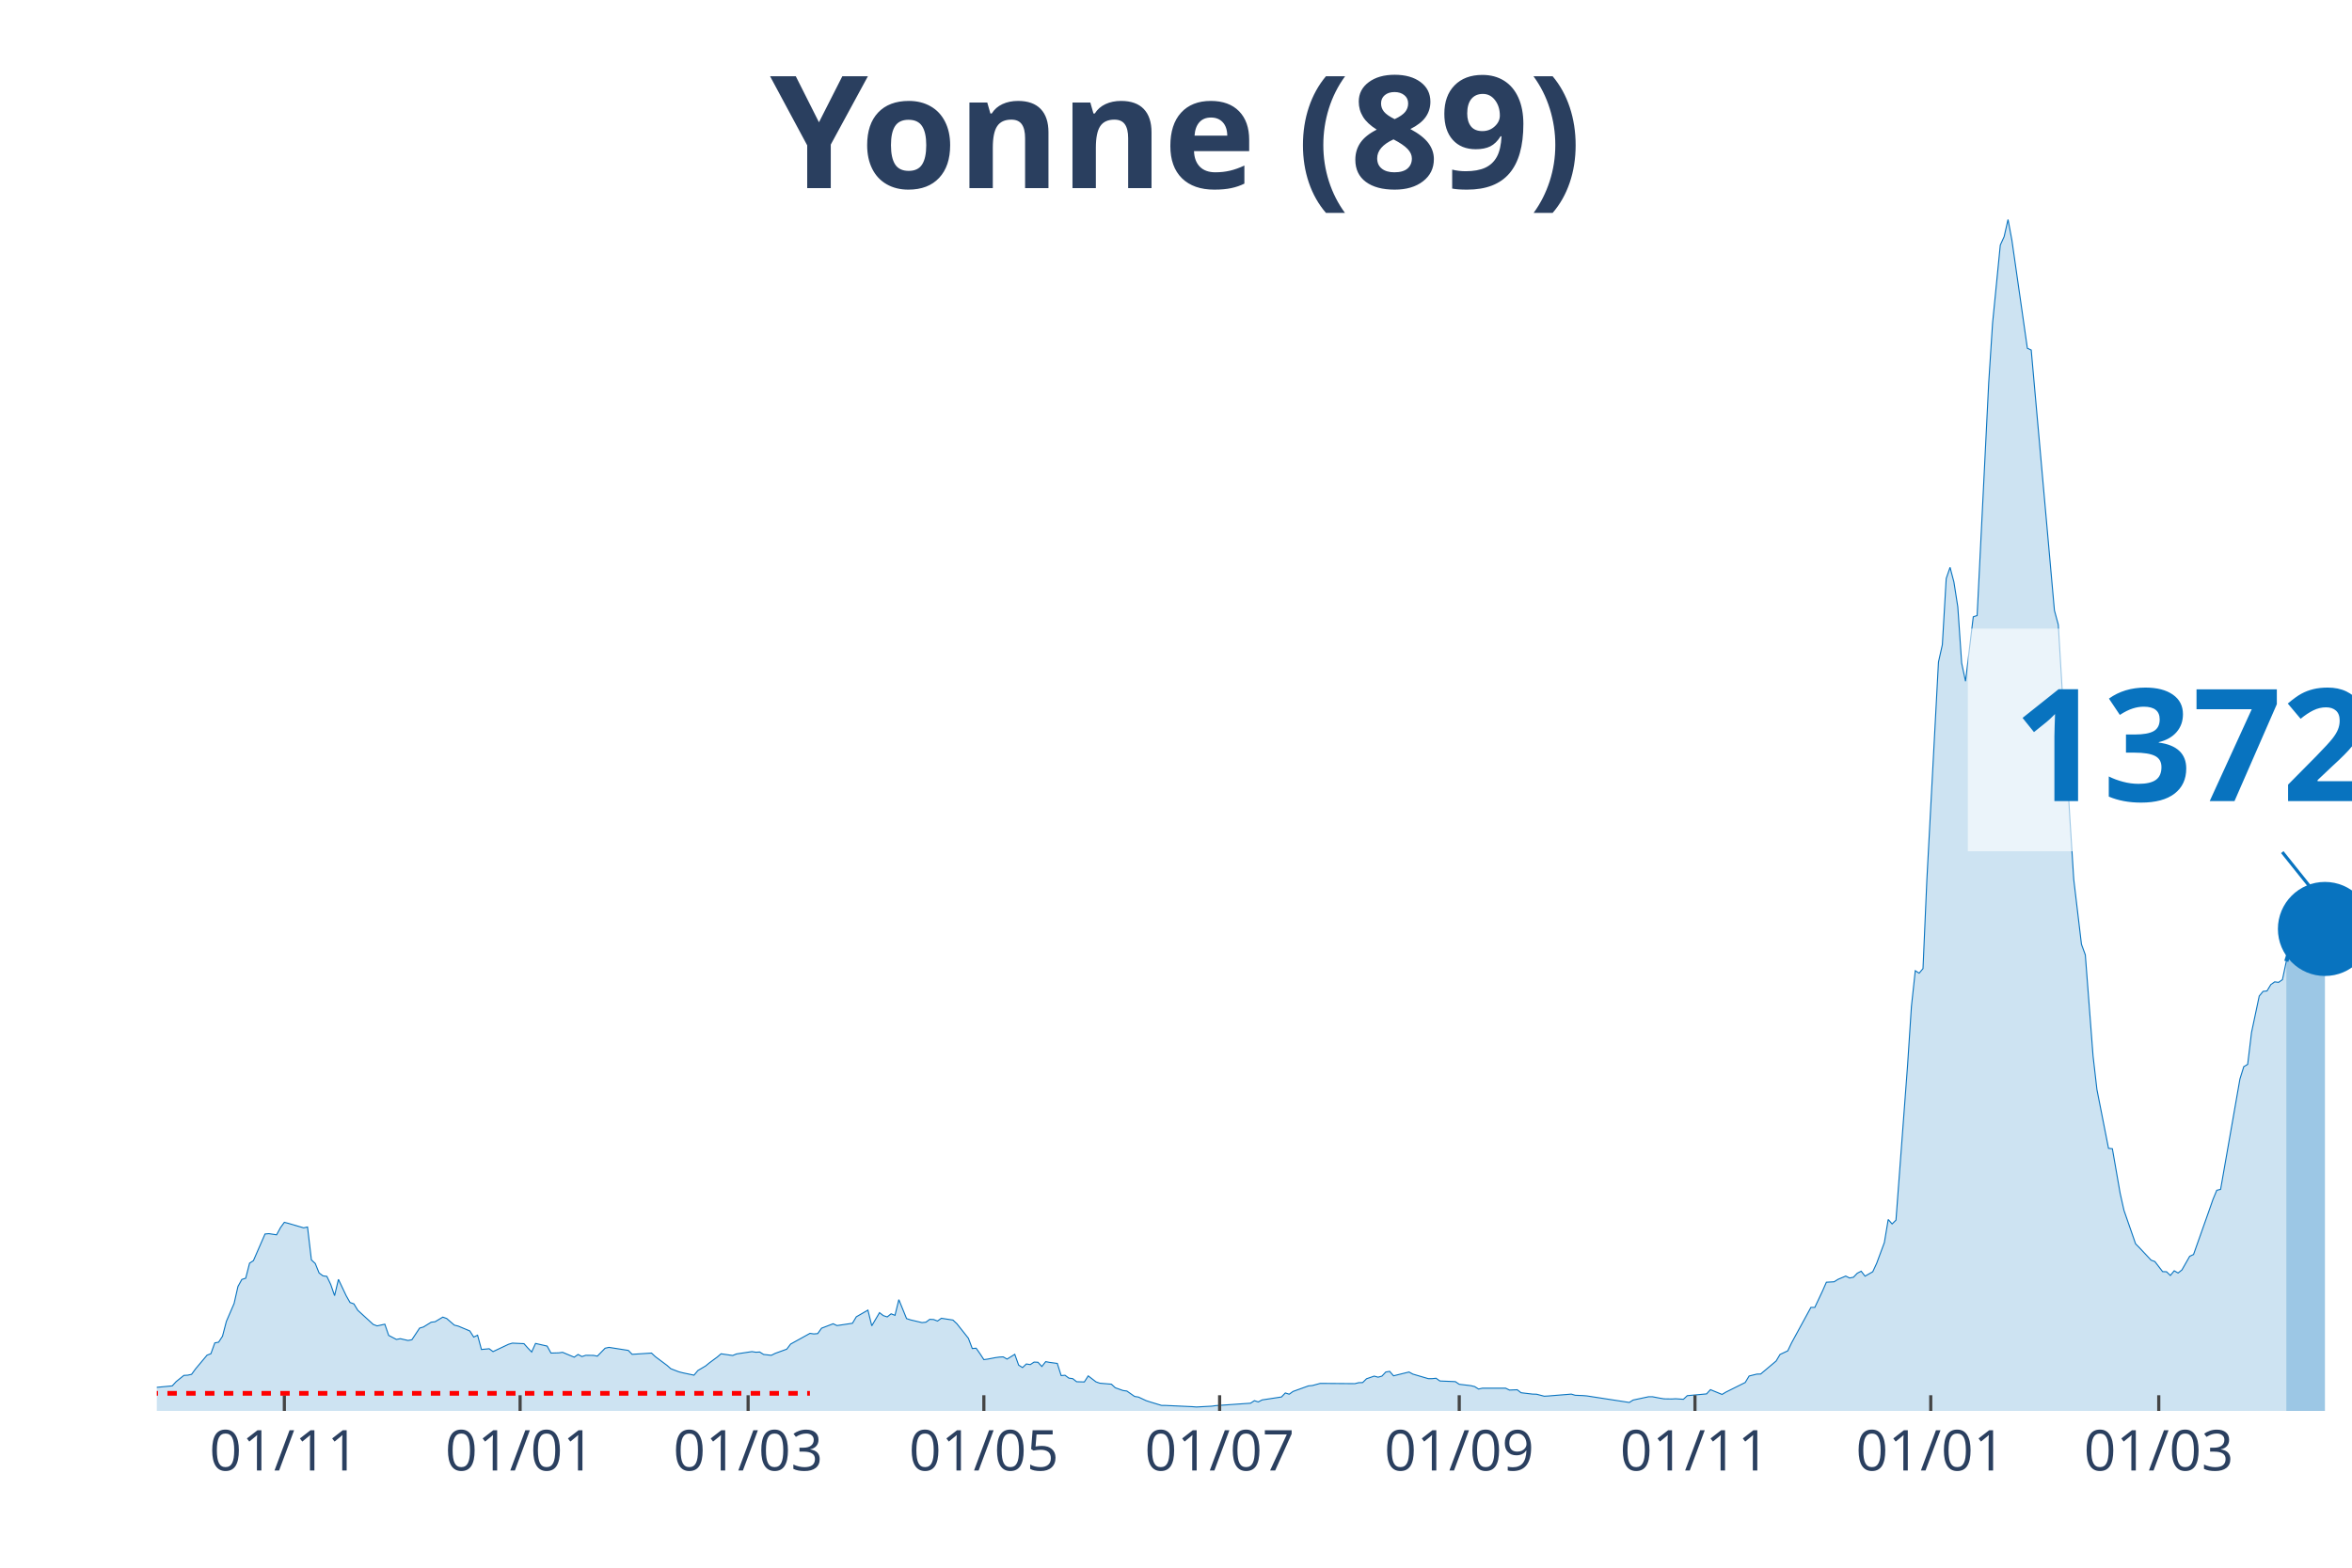
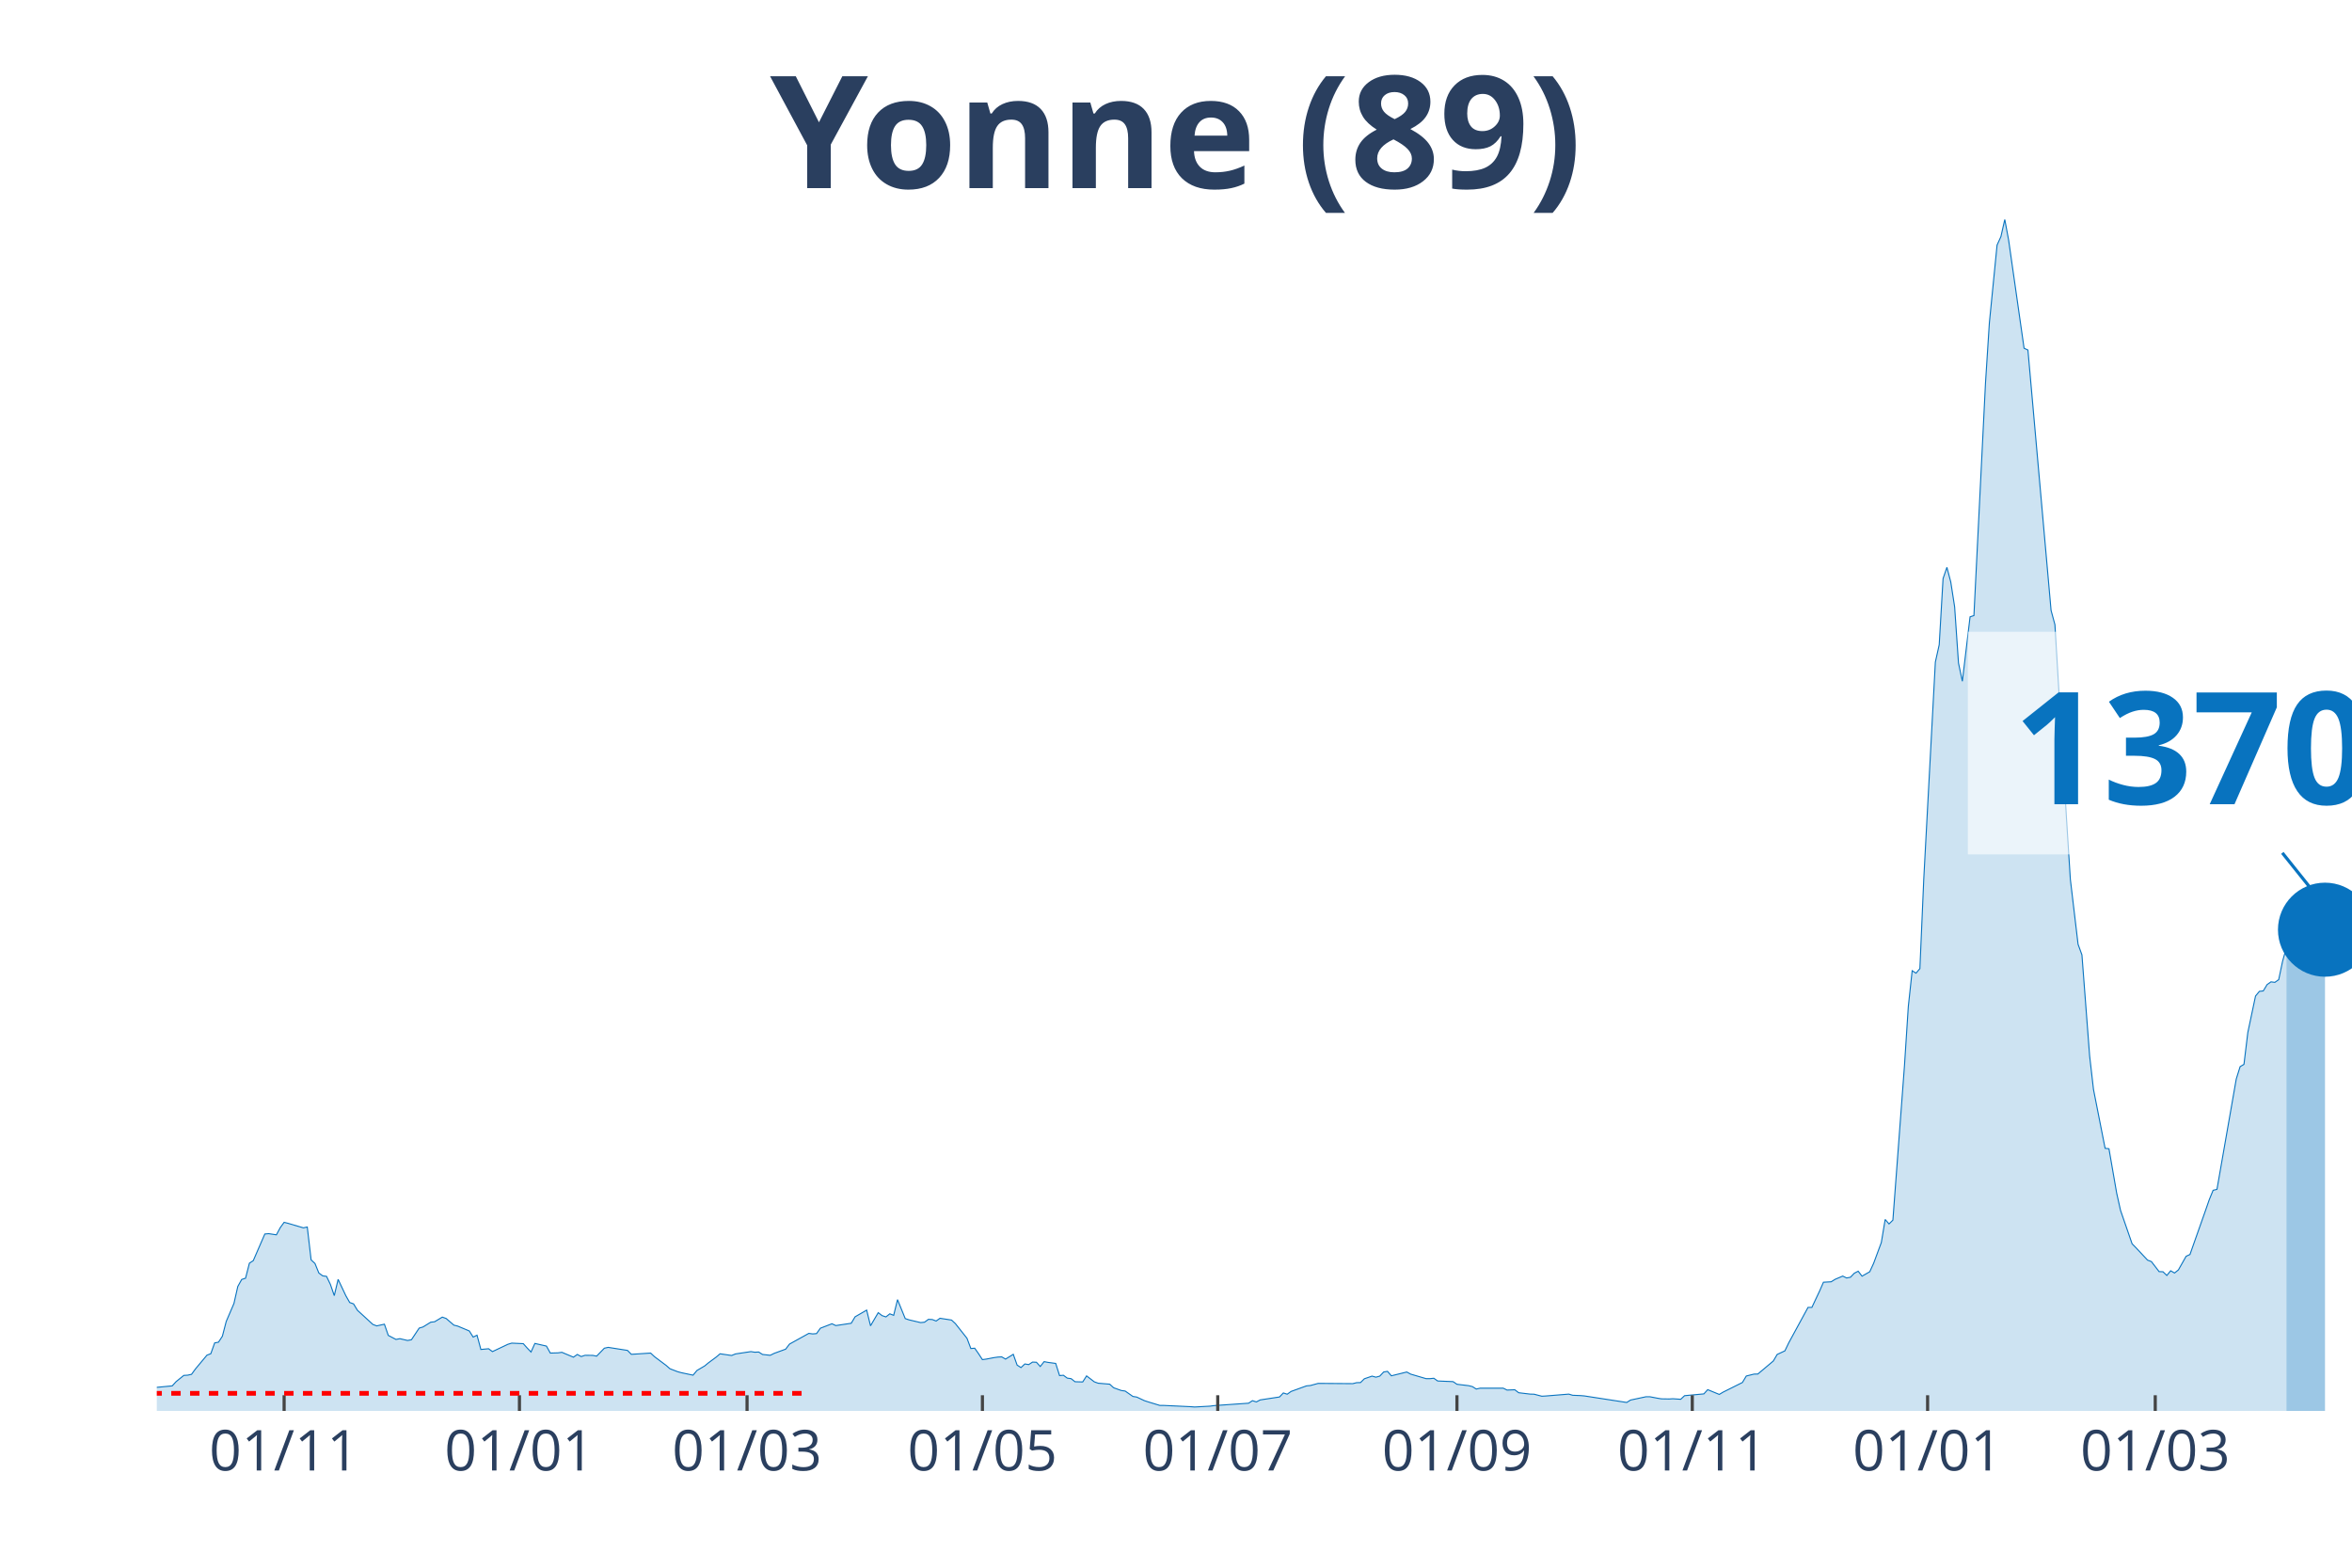
<svg xmlns="http://www.w3.org/2000/svg" class="main-svg" width="1125" height="750" style="" viewBox="0 0 750 500">
  <rect x="0" y="0" width="750" height="500" style="fill: rgb(0, 0, 0); fill-opacity: 0;" />
-   <defs id="defs-11abe4">
+   <defs id="defs-91e0ab">
    <g class="clips">
-       <clipPath id="clip11abe4xyplot" class="plotclip">
+       <clipPath id="clip91e0abxyplot" class="plotclip">
        <rect width="700" height="380" />
      </clipPath>
-       <clipPath class="axesclip" id="clip11abe4x">
+       <clipPath class="axesclip" id="clip91e0abx">
        <rect x="50" y="0" width="700" height="500" />
      </clipPath>
-       <clipPath class="axesclip" id="clip11abe4y">
+       <clipPath class="axesclip" id="clip91e0aby">
        <rect x="0" y="70" width="750" height="380" />
      </clipPath>
-       <clipPath class="axesclip" id="clip11abe4xy">
+       <clipPath class="axesclip" id="clip91e0abxy">
        <rect x="50" y="70" width="700" height="380" />
      </clipPath>
    </g>
    <g class="gradients" />
  </defs>
  <g class="bglayer">
    <rect class="bg" x="50" y="70" width="700" height="380" style="fill: rgb(0, 0, 0); fill-opacity: 0; stroke-width: 0;" />
  </g>
  <g class="layer-below">
    <g class="imagelayer" />
    <g class="shapelayer" />
  </g>
  <g class="cartesianlayer">
    <g class="subplot xy">
      <g class="layer-subplot">
        <g class="shapelayer" />
        <g class="imagelayer" />
      </g>
      <g class="gridlayer">
        <g class="x">
-           <path class="xgrid crisp" transform="translate(90.67,0)" d="M0,70v380" style="stroke: rgb(255, 255, 255); stroke-opacity: 1; stroke-width: 1px;" />
-           <path class="xgrid crisp" transform="translate(165.85,0)" d="M0,70v380" style="stroke: rgb(255, 255, 255); stroke-opacity: 1; stroke-width: 1px;" />
-           <path class="xgrid crisp" transform="translate(238.56,0)" d="M0,70v380" style="stroke: rgb(255, 255, 255); stroke-opacity: 1; stroke-width: 1px;" />
-           <path class="xgrid crisp" transform="translate(313.73,0)" d="M0,70v380" style="stroke: rgb(255, 255, 255); stroke-opacity: 1; stroke-width: 1px;" />
-           <path class="xgrid crisp" transform="translate(388.91,0)" d="M0,70v380" style="stroke: rgb(255, 255, 255); stroke-opacity: 1; stroke-width: 1px;" />
-           <path class="xgrid crisp" transform="translate(465.32,0)" d="M0,70v380" style="stroke: rgb(255, 255, 255); stroke-opacity: 1; stroke-width: 1px;" />
-           <path class="xgrid crisp" transform="translate(540.49,0)" d="M0,70v380" style="stroke: rgb(255, 255, 255); stroke-opacity: 1; stroke-width: 1px;" />
-           <path class="xgrid crisp" transform="translate(615.67,0)" d="M0,70v380" style="stroke: rgb(255, 255, 255); stroke-opacity: 1; stroke-width: 1px;" />
-           <path class="xgrid crisp" transform="translate(688.38,0)" d="M0,70v380" style="stroke: rgb(255, 255, 255); stroke-opacity: 1; stroke-width: 1px;" />
+           <path class="xgrid crisp" transform="translate(90.6,0)" d="M0,70v380" style="stroke: rgb(255, 255, 255); stroke-opacity: 1; stroke-width: 1px;" />
+           <path class="xgrid crisp" transform="translate(165.64,0)" d="M0,70v380" style="stroke: rgb(255, 255, 255); stroke-opacity: 1; stroke-width: 1px;" />
+           <path class="xgrid crisp" transform="translate(238.22,0)" d="M0,70v380" style="stroke: rgb(255, 255, 255); stroke-opacity: 1; stroke-width: 1px;" />
+           <path class="xgrid crisp" transform="translate(313.27,0)" d="M0,70v380" style="stroke: rgb(255, 255, 255); stroke-opacity: 1; stroke-width: 1px;" />
+           <path class="xgrid crisp" transform="translate(388.31,0)" d="M0,70v380" style="stroke: rgb(255, 255, 255); stroke-opacity: 1; stroke-width: 1px;" />
+           <path class="xgrid crisp" transform="translate(464.59,0)" d="M0,70v380" style="stroke: rgb(255, 255, 255); stroke-opacity: 1; stroke-width: 1px;" />
+           <path class="xgrid crisp" transform="translate(539.63,0)" d="M0,70v380" style="stroke: rgb(255, 255, 255); stroke-opacity: 1; stroke-width: 1px;" />
+           <path class="xgrid crisp" transform="translate(614.67,0)" d="M0,70v380" style="stroke: rgb(255, 255, 255); stroke-opacity: 1; stroke-width: 1px;" />
+           <path class="xgrid crisp" transform="translate(687.26,0)" d="M0,70v380" style="stroke: rgb(255, 255, 255); stroke-opacity: 1; stroke-width: 1px;" />
        </g>
        <g class="y" />
      </g>
      <g class="zerolinelayer" />
      <path class="xlines-below" />
      <path class="ylines-below" />
      <g class="overlines-below" />
      <g class="xaxislayer-below" />
      <g class="yaxislayer-below" />
      <g class="overaxes-below" />
-       <g class="plot" transform="translate(50, 70)" clip-path="url('#clip11abe4xyplot')">
+       <g class="plot" transform="translate(50, 70)" clip-path="url('#clip91e0abxyplot')">
        <g class="scatterlayer mlayer">
-           <g class="trace scatter traceff42da" style="stroke-miterlimit: 2;">
+           <g class="trace scatter trace17a9e5" style="stroke-miterlimit: 2;">
            <g class="fills">
              <g>
-                 <path class="js-fill" d="M679.05,380L-167.61,380L-167.61,379.09L-140.49,379.73L-139.26,379.76L-104.75,379.87L-103.52,379.8L-89.96,379.63L-88.73,379.73L-65.32,379.22L-64.08,379.26L-52.99,378.58L-51.76,378.28L-35.74,375.99L-34.51,376.42L-28.35,377.1L-27.11,376.8L-24.65,375.34L-23.42,375.24L-18.49,373.35L-17.25,373.32L-13.56,372.78L-12.32,371.16L-9.86,370.59L-8.63,371.2L-4.93,371.13L-3.7,372.48L-1.23,373.22L0,372.48L4.93,372.01L6.16,370.66L8.63,368.67L9.86,368.6L11.09,368.33L12.32,366.64L16.02,362.22L17.25,361.75L18.49,358.31L19.72,358.07L20.95,356.18L22.18,351.46L24.65,345.73L25.88,340.3L27.11,338.07L28.35,337.67L29.58,332.88L30.81,332.07L34.51,323.57L35.74,323.46L38.2,323.83L39.44,321.54L40.67,319.85L41.9,320.16L46.83,321.61L48.06,321.34L49.3,331.83L50.53,332.98L51.76,336.01L52.99,336.92L54.23,337.09L55.46,339.66L56.69,343.23L57.92,338.04L60.39,343.26L61.62,345.42L62.85,345.86L64.08,347.89L69.01,352.41L70.25,352.88L72.71,352.34L73.94,355.91L76.41,357.2L77.64,356.96L80.11,357.53L81.34,357.3L83.8,353.59L85.04,353.22L87.5,351.7L88.73,351.56L91.2,350.08L92.43,350.52L94.89,352.64L96.13,352.95L99.82,354.5L101.06,356.45L102.29,355.85L103.52,360.4L105.99,360.17L107.22,361.08L112.15,358.75L113.38,358.38L117.08,358.55L118.31,359.93L119.54,361.21L120.77,358.48L124.47,359.32L125.7,361.55L128.17,361.48L129.4,361.31L133.1,362.86L134.33,361.99L135.56,362.66L136.8,362.26L139.26,362.29L140.49,362.53L142.96,360L144.19,359.73L150.35,360.7L151.58,361.95L157.75,361.55L158.98,362.7L162.68,365.46L163.91,366.54L166.37,367.49L167.61,367.82L171.3,368.6L172.54,367.11L175,365.66L176.23,364.65L178.7,362.83L179.93,361.78L183.63,362.32L184.86,361.82L189.79,361.08L191.02,361.28L192.25,361.21L193.49,361.99L195.95,362.26L197.18,361.65L200.88,360.3L202.11,358.68L208.27,355.27L209.51,355.44L210.74,355.34L211.97,353.62L215.67,352.2L216.9,352.78L221.83,352.04L223.06,349.98L226.76,347.85L227.99,352.85L230.46,348.66L231.69,349.61L232.92,350.01L234.15,349.03L235.39,349.51L236.62,344.51L239.08,350.55L240.32,350.96L244.01,351.83L245.25,351.7L246.48,350.79L247.71,350.85L248.94,351.33L250.18,350.45L253.87,351.02L255.11,352.17L258.8,356.83L260.04,360.1L261.27,360L262.5,361.75L263.73,363.64L264.96,363.47L267.43,363L268.66,362.83L269.89,362.76L271.13,363.47L273.59,361.95L274.82,365.39L276.06,366.17L277.29,365.02L278.52,365.23L279.75,364.42L280.99,364.48L282.22,365.83L283.45,364.28L284.68,364.52L287.15,364.85L288.38,368.73L289.61,368.63L290.85,369.54L292.08,369.71L293.31,370.69L295.77,370.76L297.01,368.83L299.47,370.72L300.7,371.16L304.4,371.47L305.63,372.61L308.1,373.49L309.33,373.66L311.8,375.38L313.03,375.58L315.49,376.73L316.73,377.13L320.42,378.25L321.65,378.25L330.28,378.65L331.51,378.75L336.44,378.48L337.68,378.31L348.77,377.54L350,376.73L351.23,377.13L352.46,376.49L358.63,375.55L359.86,374.27L361.09,374.67L362.32,373.79L367.25,372.01L368.49,371.9L370.95,371.23L372.18,371.23L382.04,371.3L383.27,370.99L384.51,370.96L385.74,369.75L388.2,368.9L389.44,369.24L390.67,368.9L391.9,367.59L393.13,367.38L394.37,368.8L399.3,367.59L400.53,368.26L405.46,369.71L406.69,369.71L407.92,369.58L409.15,370.45L414.08,370.66L415.32,371.5L419.01,371.94L420.25,372.24L421.48,373.02L422.71,372.75L430.11,372.75L431.34,373.35L433.8,373.25L435.04,374.2L438.73,374.64L439.96,374.67L442.43,375.31L443.66,375.24L451.06,374.64L452.29,375.01L454.75,375.11L455.99,375.21L469.54,377.3L470.77,376.53L475.7,375.48L476.94,375.48L479.4,375.95L480.63,376.15L483.1,376.19L484.33,376.12L486.8,376.29L488.03,375.14L494.19,374.57L495.42,373.22L499.12,374.74L500.35,374L506.51,370.93L507.75,368.87L510.21,368.26L511.44,368.23L516.37,364.08L517.61,361.99L520.07,360.84L521.3,358.28L527.46,346.98L528.7,346.98L531.16,341.75L532.39,338.95L534.86,338.81L536.09,338.04L538.56,336.99L539.79,337.6L541.02,337.36L542.25,336.08L543.49,335.44L544.72,337.02L547.18,335.61L548.42,332.94L550.88,326.3L552.11,318.94L553.35,320.36L554.58,319.15L558.27,269.93L559.51,251.01L560.74,239.6L561.97,240.38L563.2,238.93L564.44,210.49L568.13,141.17L569.37,135.64L570.6,114.52L571.83,110.95L573.06,115.64L574.3,123.56L575.53,141.48L576.76,147.28L579.23,126.73L580.46,126.33L584.15,52.15L585.39,33.02L587.85,8.16L589.08,5.46L590.32,0L591.55,6.61L596.48,41.05L597.71,41.63L605.11,124.68L606.34,129.23L610.04,191.03L611.27,210.46L613.73,231.17L614.96,234.54L617.43,266.79L618.66,277.49L622.36,296.24L623.59,296.38L626.06,310.54L627.29,316.04L630.99,326.7L632.22,327.95L635.92,331.9L637.15,332.37L639.61,335.57L640.85,335.61L642.08,336.79L643.31,335.3L644.54,336.01L645.77,335.03L648.24,330.68L649.47,330.11L654.4,316.18L655.63,312.64L656.87,309.63L658.1,309.33L664.26,274.15L665.49,270.2L666.73,269.46L667.96,259.3L670.42,247.67L671.65,246.18L672.89,246.05L674.12,244.02L675.35,243.15L676.58,243.31L677.82,242.44L679.05,236.6" style="fill: rgb(8, 115, 191); fill-opacity: 0.2; stroke-width: 0;" />
+                 <path class="js-fill" d="M679.09,380L-167.31,380L-167.31,379.09L-140.25,379.73L-139.02,379.76L-104.57,379.87L-103.34,379.8L-89.81,379.63L-88.58,379.73L-65.2,379.22L-63.97,379.26L-52.9,378.58L-51.67,378.28L-35.68,375.99L-34.45,376.42L-28.3,377.1L-27.07,376.8L-24.6,375.34L-23.37,375.24L-18.45,373.35L-17.22,373.32L-13.53,372.78L-12.3,371.16L-9.84,370.59L-8.61,371.2L-4.92,371.13L-3.69,372.48L-1.23,373.22L0,372.48L4.92,372.01L6.15,370.66L8.61,368.67L9.84,368.6L11.07,368.33L12.3,366.64L15.99,362.22L17.22,361.75L18.45,358.31L19.68,358.07L20.91,356.18L22.14,351.46L24.6,345.73L25.83,340.3L27.07,338.07L28.3,337.67L29.53,332.88L30.76,332.07L34.45,323.57L35.68,323.46L38.14,323.83L39.37,321.54L40.6,319.85L41.83,320.16L46.75,321.61L47.98,321.34L49.21,331.83L50.44,332.98L51.67,336.01L52.9,336.92L54.13,337.09L55.36,339.66L56.59,343.23L57.82,338.04L60.28,343.26L61.51,345.42L62.74,345.86L63.97,347.89L68.89,352.41L70.12,352.88L72.58,352.34L73.81,355.91L76.27,357.2L77.5,356.96L79.96,357.53L81.2,357.3L83.66,353.59L84.89,353.22L87.35,351.7L88.58,351.56L91.04,350.08L92.27,350.52L94.73,352.64L95.96,352.95L99.65,354.5L100.88,356.45L102.11,355.85L103.34,360.4L105.8,360.17L107.03,361.08L111.95,358.75L113.18,358.38L116.87,358.55L118.1,359.93L119.33,361.21L120.56,358.48L124.25,359.32L125.48,361.55L127.94,361.48L129.17,361.31L132.86,362.86L134.09,361.99L135.33,362.66L136.56,362.26L139.02,362.29L140.25,362.53L142.71,360L143.94,359.73L150.09,360.7L151.32,361.95L157.47,361.55L158.7,362.7L162.39,365.46L163.62,366.54L166.08,367.49L167.31,367.82L171,368.6L172.23,367.11L174.69,365.66L175.92,364.65L178.38,362.83L179.61,361.78L183.3,362.32L184.53,361.82L189.46,361.08L190.69,361.28L191.92,361.21L193.15,361.99L195.61,362.26L196.84,361.65L200.53,360.3L201.76,358.68L207.91,355.27L209.14,355.44L210.37,355.34L211.6,353.62L215.29,352.2L216.52,352.78L221.44,352.04L222.67,349.98L226.36,347.85L227.59,352.85L230.05,348.66L231.28,349.61L232.51,350.01L233.74,349.03L234.97,349.51L236.2,344.51L238.66,350.55L239.89,350.96L243.59,351.83L244.82,351.7L246.05,350.79L247.28,350.85L248.51,351.33L249.74,350.45L253.43,351.02L254.66,352.17L258.35,356.83L259.58,360.1L260.81,360L262.04,361.75L263.27,363.64L264.5,363.47L266.96,363L268.19,362.83L269.42,362.76L270.65,363.47L273.11,361.95L274.34,365.39L275.57,366.17L276.8,365.02L278.03,365.23L279.26,364.42L280.49,364.48L281.72,365.83L282.95,364.28L284.18,364.52L286.64,364.85L287.87,368.73L289.1,368.63L290.33,369.54L291.56,369.71L292.79,370.69L295.25,370.76L296.49,368.83L298.95,370.72L300.18,371.16L303.87,371.47L305.1,372.61L307.56,373.49L308.79,373.66L311.25,375.38L312.48,375.58L314.94,376.73L316.17,377.13L319.86,378.25L321.09,378.25L329.7,378.65L330.93,378.75L335.85,378.48L337.08,378.31L348.15,377.54L349.38,376.73L350.62,377.13L351.85,376.49L358,375.55L359.23,374.27L360.46,374.67L361.69,373.79L366.61,372.01L367.84,371.9L370.3,371.23L371.53,371.23L381.37,371.3L382.6,370.99L383.83,370.96L385.06,369.75L387.52,368.9L388.75,369.24L389.98,368.9L391.21,367.59L392.44,367.38L393.67,368.8L398.59,367.59L399.82,368.26L404.75,369.71L405.98,369.71L407.21,369.58L408.44,370.45L413.36,370.66L414.59,371.5L418.28,371.94L419.51,372.24L420.74,373.02L421.97,372.75L429.35,372.75L430.58,373.35L433.04,373.25L434.27,374.2L437.96,374.64L439.19,374.67L441.65,375.31L442.88,375.24L450.26,374.64L451.49,375.01L453.95,375.11L455.18,375.21L468.72,377.3L469.95,376.53L474.87,375.48L476.1,375.48L478.56,375.95L479.79,376.15L482.25,376.19L483.48,376.12L485.94,376.29L487.17,375.14L493.32,374.57L494.55,373.22L498.24,374.74L499.47,374L505.62,370.93L506.85,368.87L509.31,368.26L510.54,368.23L515.47,364.08L516.7,361.99L519.16,360.84L520.39,358.28L526.54,346.98L527.77,346.98L530.23,341.75L531.46,338.95L533.92,338.81L535.15,338.04L537.61,336.99L538.84,337.6L540.07,337.36L541.3,336.08L542.53,335.44L543.76,337.02L546.22,335.61L547.45,332.94L549.91,326.3L551.14,318.94L552.37,320.36L553.6,319.15L557.29,269.93L558.52,251.01L559.75,239.6L560.98,240.38L562.21,238.93L563.44,210.49L567.14,141.17L568.37,135.64L569.6,114.52L570.83,110.95L572.06,115.64L573.29,123.56L574.52,141.48L575.75,147.28L578.21,126.73L579.44,126.33L583.13,52.15L584.36,33.02L586.82,8.16L588.05,5.46L589.28,0L590.51,6.61L595.43,41.05L596.66,41.63L604.04,124.68L605.27,129.23L608.96,191.03L610.19,210.46L612.65,231.17L613.88,234.54L616.34,266.79L617.57,277.49L621.27,296.24L622.5,296.38L624.96,310.54L626.19,316.04L629.88,326.7L631.11,327.95L634.8,331.9L636.03,332.37L638.49,335.57L639.72,335.61L640.95,336.79L642.18,335.3L643.41,336.01L644.64,335.03L647.1,330.68L648.33,330.11L653.25,316.18L654.48,312.64L655.71,309.63L656.94,309.33L663.09,274.15L664.32,270.2L665.55,269.46L666.78,259.3L669.24,247.67L670.47,246.18L671.7,246.05L672.93,244.02L674.17,243.15L675.4,243.31L676.63,242.44L677.86,236.6L679.09,232.18" style="fill: rgb(8, 115, 191); fill-opacity: 0.2; stroke-width: 0;" />
              </g>
            </g>
            <g class="errorbars" />
            <g class="lines">
-               <path class="js-line" d="M-167.61,379.09L-140.49,379.73L-139.26,379.76L-104.75,379.87L-103.52,379.8L-89.96,379.63L-88.73,379.73L-65.32,379.22L-64.08,379.26L-52.99,378.58L-51.76,378.28L-35.74,375.99L-34.51,376.42L-28.35,377.1L-27.11,376.8L-24.65,375.34L-23.42,375.24L-18.49,373.35L-17.25,373.32L-13.56,372.78L-12.32,371.16L-9.86,370.59L-8.63,371.2L-4.93,371.13L-3.7,372.48L-1.23,373.22L0,372.48L4.93,372.01L6.16,370.66L8.63,368.67L9.86,368.6L11.09,368.33L12.32,366.64L16.02,362.22L17.25,361.75L18.49,358.31L19.72,358.07L20.95,356.18L22.18,351.46L24.65,345.73L25.88,340.3L27.11,338.07L28.35,337.67L29.58,332.88L30.81,332.07L34.51,323.57L35.74,323.46L38.2,323.83L39.44,321.54L40.67,319.85L41.9,320.16L46.83,321.61L48.06,321.34L49.3,331.83L50.53,332.98L51.76,336.01L52.99,336.92L54.23,337.09L55.46,339.66L56.69,343.23L57.92,338.04L60.39,343.26L61.62,345.42L62.85,345.86L64.08,347.89L69.01,352.41L70.25,352.88L72.71,352.34L73.94,355.91L76.41,357.2L77.64,356.96L80.11,357.53L81.34,357.3L83.8,353.59L85.04,353.22L87.5,351.7L88.73,351.56L91.2,350.08L92.43,350.52L94.89,352.64L96.13,352.95L99.82,354.5L101.06,356.45L102.29,355.85L103.52,360.4L105.99,360.17L107.22,361.08L112.15,358.75L113.38,358.38L117.08,358.55L118.31,359.93L119.54,361.21L120.77,358.48L124.47,359.32L125.7,361.55L128.17,361.48L129.4,361.31L133.1,362.86L134.33,361.99L135.56,362.66L136.8,362.26L139.26,362.29L140.49,362.53L142.96,360L144.19,359.73L150.35,360.7L151.58,361.95L157.75,361.55L158.98,362.7L162.68,365.46L163.91,366.54L166.37,367.49L167.61,367.82L171.3,368.6L172.54,367.11L175,365.66L176.23,364.65L178.7,362.83L179.93,361.78L183.63,362.32L184.86,361.82L189.79,361.08L191.02,361.28L192.25,361.21L193.49,361.99L195.95,362.26L197.18,361.65L200.88,360.3L202.11,358.68L208.27,355.27L209.51,355.44L210.74,355.34L211.97,353.62L215.67,352.2L216.9,352.78L221.83,352.04L223.06,349.98L226.76,347.85L227.99,352.85L230.46,348.66L231.69,349.61L232.92,350.01L234.15,349.03L235.39,349.51L236.62,344.51L239.08,350.55L240.32,350.96L244.01,351.83L245.25,351.7L246.48,350.79L247.71,350.85L248.94,351.33L250.18,350.45L253.87,351.02L255.11,352.17L258.8,356.83L260.04,360.1L261.27,360L262.5,361.75L263.73,363.64L264.96,363.47L267.43,363L268.66,362.83L269.89,362.76L271.13,363.47L273.59,361.95L274.82,365.39L276.06,366.17L277.29,365.02L278.52,365.23L279.75,364.42L280.99,364.48L282.22,365.83L283.45,364.28L284.68,364.52L287.15,364.85L288.38,368.73L289.61,368.63L290.85,369.54L292.08,369.71L293.31,370.69L295.77,370.76L297.01,368.83L299.47,370.72L300.7,371.16L304.4,371.47L305.63,372.61L308.1,373.49L309.33,373.66L311.8,375.38L313.03,375.58L315.49,376.73L316.73,377.13L320.42,378.25L321.65,378.25L330.28,378.65L331.51,378.75L336.44,378.48L337.68,378.31L348.77,377.54L350,376.73L351.23,377.13L352.46,376.49L358.63,375.55L359.86,374.27L361.09,374.67L362.32,373.79L367.25,372.01L368.49,371.9L370.95,371.23L372.18,371.23L382.04,371.3L383.27,370.99L384.51,370.96L385.74,369.75L388.2,368.9L389.44,369.24L390.67,368.9L391.9,367.59L393.13,367.38L394.37,368.8L399.3,367.59L400.53,368.26L405.46,369.71L406.69,369.71L407.92,369.58L409.15,370.45L414.08,370.66L415.32,371.5L419.01,371.94L420.25,372.24L421.48,373.02L422.71,372.75L430.11,372.75L431.34,373.35L433.8,373.25L435.04,374.2L438.73,374.64L439.96,374.67L442.43,375.31L443.66,375.24L451.06,374.64L452.29,375.01L454.75,375.11L455.99,375.21L469.54,377.3L470.77,376.53L475.7,375.48L476.94,375.48L479.4,375.95L480.63,376.15L483.1,376.19L484.33,376.12L486.8,376.29L488.03,375.14L494.19,374.57L495.42,373.22L499.12,374.74L500.35,374L506.51,370.93L507.75,368.87L510.21,368.26L511.44,368.23L516.37,364.08L517.61,361.99L520.07,360.84L521.3,358.28L527.46,346.98L528.7,346.98L531.16,341.75L532.39,338.95L534.86,338.81L536.09,338.04L538.56,336.99L539.79,337.6L541.02,337.36L542.25,336.08L543.49,335.44L544.72,337.02L547.18,335.61L548.42,332.94L550.88,326.3L552.11,318.94L553.35,320.36L554.58,319.15L558.27,269.93L559.51,251.01L560.74,239.6L561.97,240.38L563.2,238.93L564.44,210.49L568.13,141.17L569.37,135.64L570.6,114.52L571.83,110.95L573.06,115.64L574.3,123.56L575.53,141.48L576.76,147.28L579.23,126.73L580.46,126.33L584.15,52.15L585.39,33.02L587.85,8.16L589.08,5.46L590.32,0L591.55,6.61L596.48,41.05L597.71,41.63L605.11,124.68L606.34,129.23L610.04,191.03L611.27,210.46L613.73,231.17L614.96,234.54L617.43,266.79L618.66,277.49L622.36,296.24L623.59,296.38L626.06,310.54L627.29,316.04L630.99,326.7L632.22,327.95L635.92,331.9L637.15,332.37L639.61,335.57L640.85,335.61L642.08,336.79L643.31,335.3L644.54,336.01L645.77,335.03L648.24,330.68L649.47,330.11L654.4,316.18L655.63,312.64L656.87,309.63L658.1,309.33L664.26,274.15L665.49,270.2L666.73,269.46L667.96,259.3L670.42,247.67L671.65,246.18L672.89,246.05L674.12,244.02L675.35,243.15L676.58,243.31L677.82,242.44L679.05,236.6" style="vector-effect: non-scaling-stroke; fill: none; stroke: rgb(8, 115, 191); stroke-opacity: 1; stroke-width: 0.5px; opacity: 1;" />
+               <path class="js-line" d="M-167.31,379.09L-140.25,379.73L-139.02,379.76L-104.57,379.87L-103.34,379.8L-89.81,379.63L-88.58,379.73L-65.2,379.22L-63.97,379.26L-52.9,378.58L-51.67,378.28L-35.68,375.99L-34.45,376.42L-28.3,377.1L-27.07,376.8L-24.6,375.34L-23.37,375.24L-18.45,373.35L-17.22,373.32L-13.53,372.78L-12.3,371.16L-9.84,370.59L-8.61,371.2L-4.92,371.13L-3.69,372.48L-1.23,373.22L0,372.48L4.92,372.01L6.15,370.66L8.61,368.67L9.84,368.6L11.07,368.33L12.3,366.64L15.99,362.22L17.22,361.75L18.45,358.31L19.68,358.07L20.91,356.18L22.14,351.46L24.6,345.73L25.83,340.3L27.07,338.07L28.3,337.67L29.53,332.88L30.76,332.07L34.45,323.57L35.68,323.46L38.14,323.83L39.37,321.54L40.6,319.85L41.83,320.16L46.75,321.61L47.98,321.34L49.21,331.83L50.44,332.98L51.67,336.01L52.9,336.92L54.13,337.09L55.36,339.66L56.59,343.23L57.82,338.04L60.28,343.26L61.51,345.42L62.74,345.86L63.97,347.89L68.89,352.41L70.12,352.88L72.58,352.34L73.81,355.91L76.27,357.2L77.5,356.96L79.96,357.53L81.2,357.3L83.66,353.59L84.89,353.22L87.35,351.7L88.58,351.56L91.04,350.08L92.27,350.52L94.73,352.64L95.96,352.95L99.65,354.5L100.88,356.45L102.11,355.85L103.34,360.4L105.8,360.17L107.03,361.08L111.95,358.75L113.18,358.38L116.87,358.55L118.1,359.93L119.33,361.21L120.56,358.48L124.25,359.32L125.48,361.55L127.94,361.48L129.17,361.31L132.86,362.86L134.09,361.99L135.33,362.66L136.56,362.26L139.02,362.29L140.25,362.53L142.71,360L143.94,359.73L150.09,360.7L151.32,361.95L157.47,361.55L158.7,362.7L162.39,365.46L163.62,366.54L166.08,367.49L167.31,367.82L171,368.6L172.23,367.11L174.69,365.66L175.92,364.65L178.38,362.83L179.61,361.78L183.3,362.32L184.53,361.82L189.46,361.08L190.69,361.28L191.92,361.21L193.15,361.99L195.61,362.26L196.84,361.65L200.53,360.3L201.76,358.68L207.91,355.27L209.14,355.44L210.37,355.34L211.6,353.62L215.29,352.2L216.52,352.78L221.44,352.04L222.67,349.98L226.36,347.85L227.59,352.85L230.05,348.66L231.28,349.61L232.51,350.01L233.74,349.03L234.97,349.51L236.2,344.51L238.66,350.55L239.89,350.96L243.59,351.83L244.82,351.7L246.05,350.79L247.28,350.85L248.51,351.33L249.74,350.45L253.43,351.02L254.66,352.17L258.35,356.83L259.58,360.1L260.81,360L262.04,361.75L263.27,363.64L264.5,363.47L266.96,363L268.19,362.83L269.42,362.76L270.65,363.47L273.11,361.95L274.34,365.39L275.57,366.17L276.8,365.02L278.03,365.23L279.26,364.42L280.49,364.48L281.72,365.83L282.95,364.28L284.18,364.52L286.64,364.85L287.87,368.73L289.1,368.63L290.33,369.54L291.56,369.71L292.79,370.69L295.25,370.76L296.49,368.83L298.95,370.72L300.18,371.16L303.87,371.47L305.1,372.61L307.56,373.49L308.79,373.66L311.25,375.38L312.48,375.58L314.94,376.73L316.17,377.13L319.86,378.25L321.09,378.25L329.7,378.65L330.93,378.75L335.85,378.48L337.08,378.31L348.15,377.54L349.38,376.73L350.62,377.13L351.85,376.49L358,375.55L359.23,374.27L360.46,374.67L361.69,373.79L366.61,372.01L367.84,371.9L370.3,371.23L371.53,371.23L381.37,371.3L382.6,370.99L383.83,370.96L385.06,369.75L387.52,368.9L388.75,369.24L389.98,368.9L391.21,367.59L392.44,367.38L393.67,368.8L398.59,367.59L399.82,368.26L404.75,369.71L405.98,369.71L407.21,369.58L408.44,370.45L413.36,370.66L414.59,371.5L418.28,371.94L419.51,372.24L420.74,373.02L421.97,372.75L429.35,372.75L430.58,373.35L433.04,373.25L434.27,374.2L437.96,374.64L439.19,374.67L441.65,375.31L442.88,375.24L450.26,374.64L451.49,375.01L453.95,375.11L455.18,375.21L468.72,377.3L469.95,376.53L474.87,375.48L476.1,375.48L478.56,375.95L479.79,376.15L482.25,376.19L483.48,376.12L485.94,376.29L487.17,375.14L493.32,374.57L494.55,373.22L498.24,374.74L499.47,374L505.62,370.93L506.85,368.87L509.31,368.26L510.54,368.23L515.47,364.08L516.7,361.99L519.16,360.84L520.39,358.28L526.54,346.98L527.77,346.98L530.23,341.75L531.46,338.95L533.92,338.81L535.15,338.04L537.61,336.99L538.84,337.6L540.07,337.36L541.3,336.08L542.53,335.44L543.76,337.02L546.22,335.61L547.45,332.94L549.91,326.3L551.14,318.94L552.37,320.36L553.6,319.15L557.29,269.93L558.52,251.01L559.75,239.6L560.98,240.38L562.21,238.93L563.44,210.49L567.14,141.17L568.37,135.64L569.6,114.52L570.83,110.95L572.06,115.64L573.29,123.56L574.52,141.48L575.75,147.28L578.21,126.73L579.44,126.33L583.13,52.15L584.36,33.02L586.82,8.16L588.05,5.46L589.28,0L590.51,6.61L595.43,41.05L596.66,41.63L604.04,124.68L605.27,129.23L608.96,191.03L610.19,210.46L612.65,231.17L613.88,234.54L616.34,266.79L617.57,277.49L621.27,296.24L622.5,296.38L624.96,310.54L626.19,316.04L629.88,326.7L631.11,327.95L634.8,331.9L636.03,332.37L638.49,335.57L639.72,335.61L640.95,336.79L642.18,335.3L643.41,336.01L644.64,335.03L647.1,330.68L648.33,330.11L653.25,316.18L654.48,312.64L655.71,309.63L656.94,309.33L663.09,274.15L664.32,270.2L665.55,269.46L666.78,259.3L669.24,247.67L670.47,246.18L671.7,246.05L672.93,244.02L674.17,243.15L675.4,243.31L676.63,242.44L677.86,236.6L679.09,232.18" style="vector-effect: non-scaling-stroke; fill: none; stroke: rgb(8, 115, 191); stroke-opacity: 1; stroke-width: 0.5px; opacity: 1;" />
            </g>
            <g class="points" />
            <g class="text" />
          </g>
-           <g class="trace scatter traced674fb" style="stroke-miterlimit: 2;">
+           <g class="trace scatter trace2d4060" style="stroke-miterlimit: 2;">
            <g class="fills">
              <g>
-                 <path class="js-fill" d="M691.37,380L679.05,380L679.05,236.6L682.75,224.63L683.98,225.57L685.21,217.71L686.44,214.84L687.68,218.89L688.91,218.89L691.37,226.28" style="fill: rgb(8, 115, 191); fill-opacity: 0.4; stroke-width: 0;" />
+                 <path class="js-fill" d="M691.39,380L679.09,380L679.09,232.18L681.55,224.63L682.78,225.57L684.01,217.71L685.24,214.84L686.47,218.86L687.7,218.82L690.16,226.11L691.39,226.52" style="fill: rgb(8, 115, 191); fill-opacity: 0.4; stroke-width: 0;" />
              </g>
            </g>
            <g class="errorbars" />
            <g class="lines">
-               <path class="js-line" d="M679.05,236.6L682.75,224.63L683.98,225.57L685.21,217.71L686.44,214.84L687.68,218.89L688.91,218.89L691.37,226.28" style="vector-effect: non-scaling-stroke; fill: none; stroke: rgb(8, 115, 191); stroke-opacity: 1; stroke-width: 2px; opacity: 1;" />
+               <path class="js-line" d="M679.09,232.18L681.55,224.63L682.78,225.57L684.01,217.71L685.24,214.84L686.47,218.86L687.7,218.82L690.16,226.11L691.39,226.52" style="vector-effect: non-scaling-stroke; fill: none; stroke: rgb(8, 115, 191); stroke-opacity: 1; stroke-width: 2px; opacity: 1;" />
            </g>
            <g class="points" />
            <g class="text" />
          </g>
-           <g class="trace scatter trace236f6a" style="stroke-miterlimit: 2; opacity: 1;">
+           <g class="trace scatter tracebc733b" style="stroke-miterlimit: 2; opacity: 1;">
            <g class="fills" />
            <g class="errorbars" />
            <g class="lines" />
            <g class="points">
-               <path class="point" transform="translate(691.37,226.28)" d="M15,0A15,15 0 1,1 0,-15A15,15 0 0,1 15,0Z" style="opacity: 1; stroke-width: 0px; fill: rgb(8, 115, 191); fill-opacity: 1;" />
+               <path class="point" transform="translate(691.39,226.52)" d="M15,0A15,15 0 1,1 0,-15A15,15 0 0,1 15,0Z" style="opacity: 1; stroke-width: 0px; fill: rgb(8, 115, 191); fill-opacity: 1;" />
            </g>
            <g class="text" />
          </g>
        </g>
      </g>
      <g class="overplot" />
      <path class="xlines-above crisp" style="fill: none; stroke-width: 1px; stroke: rgb(0, 0, 0); stroke-opacity: 0;" d="" />
      <path class="ylines-above crisp" style="fill: none;" d="M0,0" />
      <g class="overlines-above" />
      <g class="xaxislayer-above">
-         <path class="xtick ticks crisp" d="M0,450v-5" transform="translate(90.67,0)" style="stroke: rgb(68, 68, 68); stroke-opacity: 1; stroke-width: 1px;" />
-         <path class="xtick ticks crisp" d="M0,450v-5" transform="translate(165.85,0)" style="stroke: rgb(68, 68, 68); stroke-opacity: 1; stroke-width: 1px;" />
-         <path class="xtick ticks crisp" d="M0,450v-5" transform="translate(238.56,0)" style="stroke: rgb(68, 68, 68); stroke-opacity: 1; stroke-width: 1px;" />
-         <path class="xtick ticks crisp" d="M0,450v-5" transform="translate(313.73,0)" style="stroke: rgb(68, 68, 68); stroke-opacity: 1; stroke-width: 1px;" />
-         <path class="xtick ticks crisp" d="M0,450v-5" transform="translate(388.91,0)" style="stroke: rgb(68, 68, 68); stroke-opacity: 1; stroke-width: 1px;" />
-         <path class="xtick ticks crisp" d="M0,450v-5" transform="translate(465.32,0)" style="stroke: rgb(68, 68, 68); stroke-opacity: 1; stroke-width: 1px;" />
-         <path class="xtick ticks crisp" d="M0,450v-5" transform="translate(540.49,0)" style="stroke: rgb(68, 68, 68); stroke-opacity: 1; stroke-width: 1px;" />
-         <path class="xtick ticks crisp" d="M0,450v-5" transform="translate(615.67,0)" style="stroke: rgb(68, 68, 68); stroke-opacity: 1; stroke-width: 1px;" />
-         <path class="xtick ticks crisp" d="M0,450v-5" transform="translate(688.38,0)" style="stroke: rgb(68, 68, 68); stroke-opacity: 1; stroke-width: 1px;" />
+         <path class="xtick ticks crisp" d="M0,450v-5" transform="translate(90.6,0)" style="stroke: rgb(68, 68, 68); stroke-opacity: 1; stroke-width: 1px;" />
+         <path class="xtick ticks crisp" d="M0,450v-5" transform="translate(165.64,0)" style="stroke: rgb(68, 68, 68); stroke-opacity: 1; stroke-width: 1px;" />
+         <path class="xtick ticks crisp" d="M0,450v-5" transform="translate(238.22,0)" style="stroke: rgb(68, 68, 68); stroke-opacity: 1; stroke-width: 1px;" />
+         <path class="xtick ticks crisp" d="M0,450v-5" transform="translate(313.27,0)" style="stroke: rgb(68, 68, 68); stroke-opacity: 1; stroke-width: 1px;" />
+         <path class="xtick ticks crisp" d="M0,450v-5" transform="translate(388.31,0)" style="stroke: rgb(68, 68, 68); stroke-opacity: 1; stroke-width: 1px;" />
+         <path class="xtick ticks crisp" d="M0,450v-5" transform="translate(464.59,0)" style="stroke: rgb(68, 68, 68); stroke-opacity: 1; stroke-width: 1px;" />
+         <path class="xtick ticks crisp" d="M0,450v-5" transform="translate(539.63,0)" style="stroke: rgb(68, 68, 68); stroke-opacity: 1; stroke-width: 1px;" />
+         <path class="xtick ticks crisp" d="M0,450v-5" transform="translate(614.67,0)" style="stroke: rgb(68, 68, 68); stroke-opacity: 1; stroke-width: 1px;" />
+         <path class="xtick ticks crisp" d="M0,450v-5" transform="translate(687.26,0)" style="stroke: rgb(68, 68, 68); stroke-opacity: 1; stroke-width: 1px;" />
        <g class="xtick">
-           <text text-anchor="middle" x="0" y="469" transform="translate(90.67,0)" style="font-family: 'Open Sans', verdana, arial, sans-serif; font-size: 18px; fill: rgb(42, 63, 95); fill-opacity: 1; white-space: pre;">01/11</text>
+           <text text-anchor="middle" x="0" y="469" transform="translate(90.6,0)" style="font-family: 'Open Sans', verdana, arial, sans-serif; font-size: 18px; fill: rgb(42, 63, 95); fill-opacity: 1; white-space: pre;">01/11</text>
        </g>
        <g class="xtick">
-           <text text-anchor="middle" x="0" y="469" transform="translate(165.85,0)" style="font-family: 'Open Sans', verdana, arial, sans-serif; font-size: 18px; fill: rgb(42, 63, 95); fill-opacity: 1; white-space: pre;">01/01</text>
+           <text text-anchor="middle" x="0" y="469" transform="translate(165.64,0)" style="font-family: 'Open Sans', verdana, arial, sans-serif; font-size: 18px; fill: rgb(42, 63, 95); fill-opacity: 1; white-space: pre;">01/01</text>
        </g>
        <g class="xtick">
-           <text text-anchor="middle" x="0" y="469" transform="translate(238.56,0)" style="font-family: 'Open Sans', verdana, arial, sans-serif; font-size: 18px; fill: rgb(42, 63, 95); fill-opacity: 1; white-space: pre;">01/03</text>
+           <text text-anchor="middle" x="0" y="469" transform="translate(238.22,0)" style="font-family: 'Open Sans', verdana, arial, sans-serif; font-size: 18px; fill: rgb(42, 63, 95); fill-opacity: 1; white-space: pre;">01/03</text>
        </g>
        <g class="xtick">
-           <text text-anchor="middle" x="0" y="469" transform="translate(313.73,0)" style="font-family: 'Open Sans', verdana, arial, sans-serif; font-size: 18px; fill: rgb(42, 63, 95); fill-opacity: 1; white-space: pre;">01/05</text>
+           <text text-anchor="middle" x="0" y="469" transform="translate(313.27,0)" style="font-family: 'Open Sans', verdana, arial, sans-serif; font-size: 18px; fill: rgb(42, 63, 95); fill-opacity: 1; white-space: pre;">01/05</text>
        </g>
        <g class="xtick">
-           <text text-anchor="middle" x="0" y="469" transform="translate(388.91,0)" style="font-family: 'Open Sans', verdana, arial, sans-serif; font-size: 18px; fill: rgb(42, 63, 95); fill-opacity: 1; white-space: pre;">01/07</text>
+           <text text-anchor="middle" x="0" y="469" transform="translate(388.31,0)" style="font-family: 'Open Sans', verdana, arial, sans-serif; font-size: 18px; fill: rgb(42, 63, 95); fill-opacity: 1; white-space: pre;">01/07</text>
        </g>
        <g class="xtick">
-           <text text-anchor="middle" x="0" y="469" transform="translate(465.32,0)" style="font-family: 'Open Sans', verdana, arial, sans-serif; font-size: 18px; fill: rgb(42, 63, 95); fill-opacity: 1; white-space: pre;">01/09</text>
+           <text text-anchor="middle" x="0" y="469" transform="translate(464.59,0)" style="font-family: 'Open Sans', verdana, arial, sans-serif; font-size: 18px; fill: rgb(42, 63, 95); fill-opacity: 1; white-space: pre;">01/09</text>
        </g>
        <g class="xtick">
-           <text text-anchor="middle" x="0" y="469" transform="translate(540.49,0)" style="font-family: 'Open Sans', verdana, arial, sans-serif; font-size: 18px; fill: rgb(42, 63, 95); fill-opacity: 1; white-space: pre;">01/11</text>
+           <text text-anchor="middle" x="0" y="469" transform="translate(539.63,0)" style="font-family: 'Open Sans', verdana, arial, sans-serif; font-size: 18px; fill: rgb(42, 63, 95); fill-opacity: 1; white-space: pre;">01/11</text>
        </g>
        <g class="xtick">
-           <text text-anchor="middle" x="0" y="469" transform="translate(615.67,0)" style="font-family: 'Open Sans', verdana, arial, sans-serif; font-size: 18px; fill: rgb(42, 63, 95); fill-opacity: 1; white-space: pre;">01/01</text>
+           <text text-anchor="middle" x="0" y="469" transform="translate(614.67,0)" style="font-family: 'Open Sans', verdana, arial, sans-serif; font-size: 18px; fill: rgb(42, 63, 95); fill-opacity: 1; white-space: pre;">01/01</text>
        </g>
        <g class="xtick">
-           <text text-anchor="middle" x="0" y="469" transform="translate(688.38,0)" style="font-family: 'Open Sans', verdana, arial, sans-serif; font-size: 18px; fill: rgb(42, 63, 95); fill-opacity: 1; white-space: pre;">01/03</text>
+           <text text-anchor="middle" x="0" y="469" transform="translate(687.26,0)" style="font-family: 'Open Sans', verdana, arial, sans-serif; font-size: 18px; fill: rgb(42, 63, 95); fill-opacity: 1; white-space: pre;">01/03</text>
        </g>
      </g>
      <g class="yaxislayer-above" />
      <g class="overaxes-above" />
    </g>
  </g>
  <g class="polarlayer" />
  <g class="ternarylayer" />
  <g class="geolayer" />
  <g class="funnelarealayer" />
  <g class="pielayer" />
  <g class="treemaplayer" />
  <g class="sunburstlayer" />
  <g class="glimages" />
-   <defs id="topdefs-11abe4">
+   <defs id="topdefs-91e0ab">
    <g class="clips" />
  </defs>
  <g class="layer-above">
    <g class="imagelayer" />
    <g class="shapelayer">
-       <path data-index="0" fill-rule="evenodd" d="M-642.61,444.4L258.27,444.4" clip-path="url('#clip11abe4xy')" style="opacity: 1; stroke: rgb(255, 0, 0); stroke-opacity: 1; fill: rgb(0, 0, 0); fill-opacity: 0; stroke-dasharray: 3px, 3px; stroke-width: 1.5px;" />
+       <path data-index="0" fill-rule="evenodd" d="M-641.39,444.4L257.91,444.4" clip-path="url('#clip91e0abxy')" style="opacity: 1; stroke: rgb(255, 0, 0); stroke-opacity: 1; fill: rgb(0, 0, 0); fill-opacity: 0; stroke-dasharray: 3px, 3px; stroke-width: 1.5px;" />
    </g>
  </g>
  <g class="infolayer">
    <g class="g-gtitle">
      <text class="gtitle" x="375" y="25" text-anchor="middle" dy="0.7em" style="font-family: 'Open Sans', verdana, arial, sans-serif; font-size: 50px; fill: rgb(42, 63, 95); opacity: 1; font-weight: normal; white-space: pre;">
        <tspan style="font-weight:bold">Yonne (89)</tspan>
      </text>
    </g>
    <g class="g-xtitle" />
    <g class="annotation" data-index="0" style="opacity: 1;">
-       <g class="annotation-text-g" transform="rotate(0,699.37,236.28)">
-         <g class="cursor-pointer" transform="translate(627, 200)">
+       <g class="annotation-text-g" transform="rotate(0,699.39,236.52)">
+         <g class="cursor-pointer" transform="translate(627, 201)">
          <rect class="bg" x="0.5" y="0.5" width="143" height="71" style="stroke-width: 1px; stroke: rgb(0, 0, 0); stroke-opacity: 0; fill: rgb(255, 255, 255); fill-opacity: 0.6;" />
          <text class="annotation-text" text-anchor="middle" x="72.078" y="55.5" style="font-family: 'Open Sans', verdana, arial, sans-serif; font-size: 50px; fill: rgb(8, 115, 191); fill-opacity: 1; white-space: pre;">
-             <tspan style="font-weight:bold">1372 </tspan>
+             <tspan style="font-weight:bold">1370 </tspan>
          </text>
        </g>
      </g>
      <g class="annotation-arrow-g" style="opacity: 1;">
-         <path d="M727.77,271.78L739.37,286.28" style="stroke-width: 1px; stroke: rgb(8, 115, 191); stroke-opacity: 1; stroke-dasharray: 0px, 0px, 18.569px, 18.569px;" />
+         <path d="M727.79,272.02L739.39,286.52" style="stroke-width: 1px; stroke: rgb(8, 115, 191); stroke-opacity: 1; stroke-dasharray: 0px, 0px, 18.569px, 18.569px;" />
      </g>
    </g>
  </g>
</svg>
